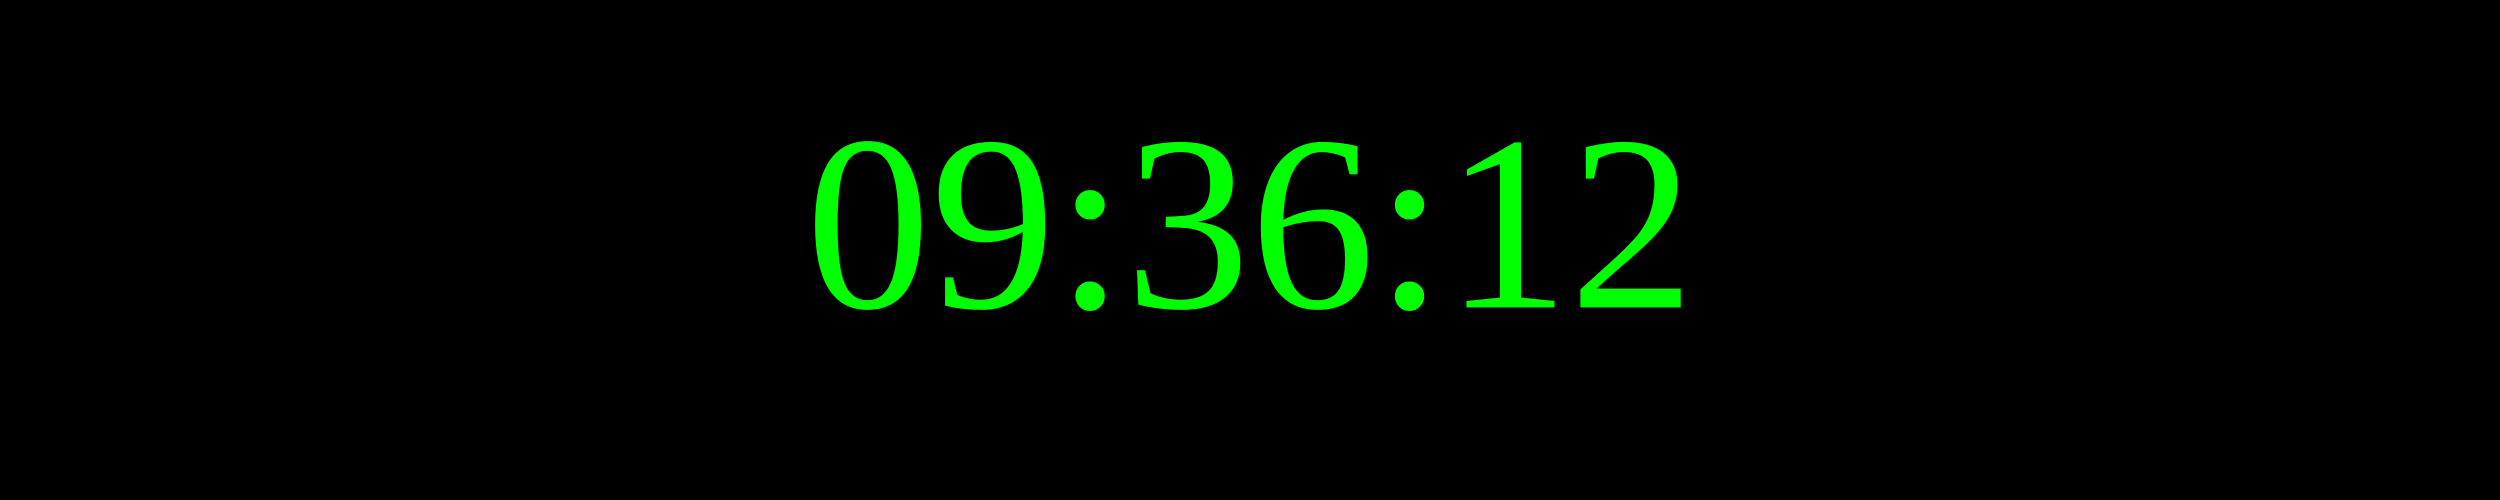
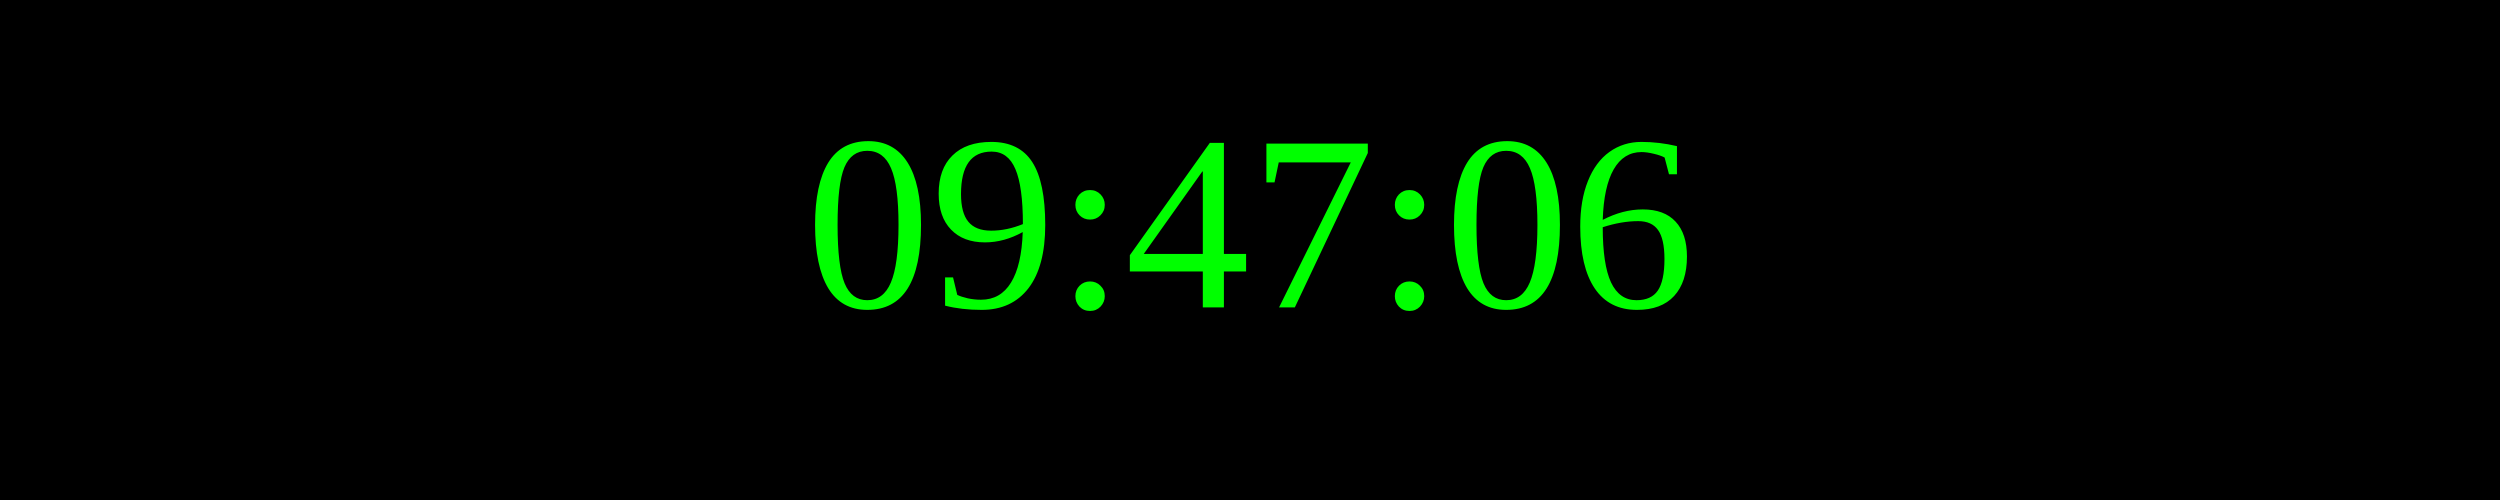
<svg xmlns="http://www.w3.org/2000/svg" width="250" height="50">
  <rect width="100%" height="100%" fill="black" />
  <text x="50%" y="50%" font-size="25" fill="lime" text-anchor="middle" dominant-baseline="middle">
- 09:36:12
+ 09:47:06
</text>
</svg>
